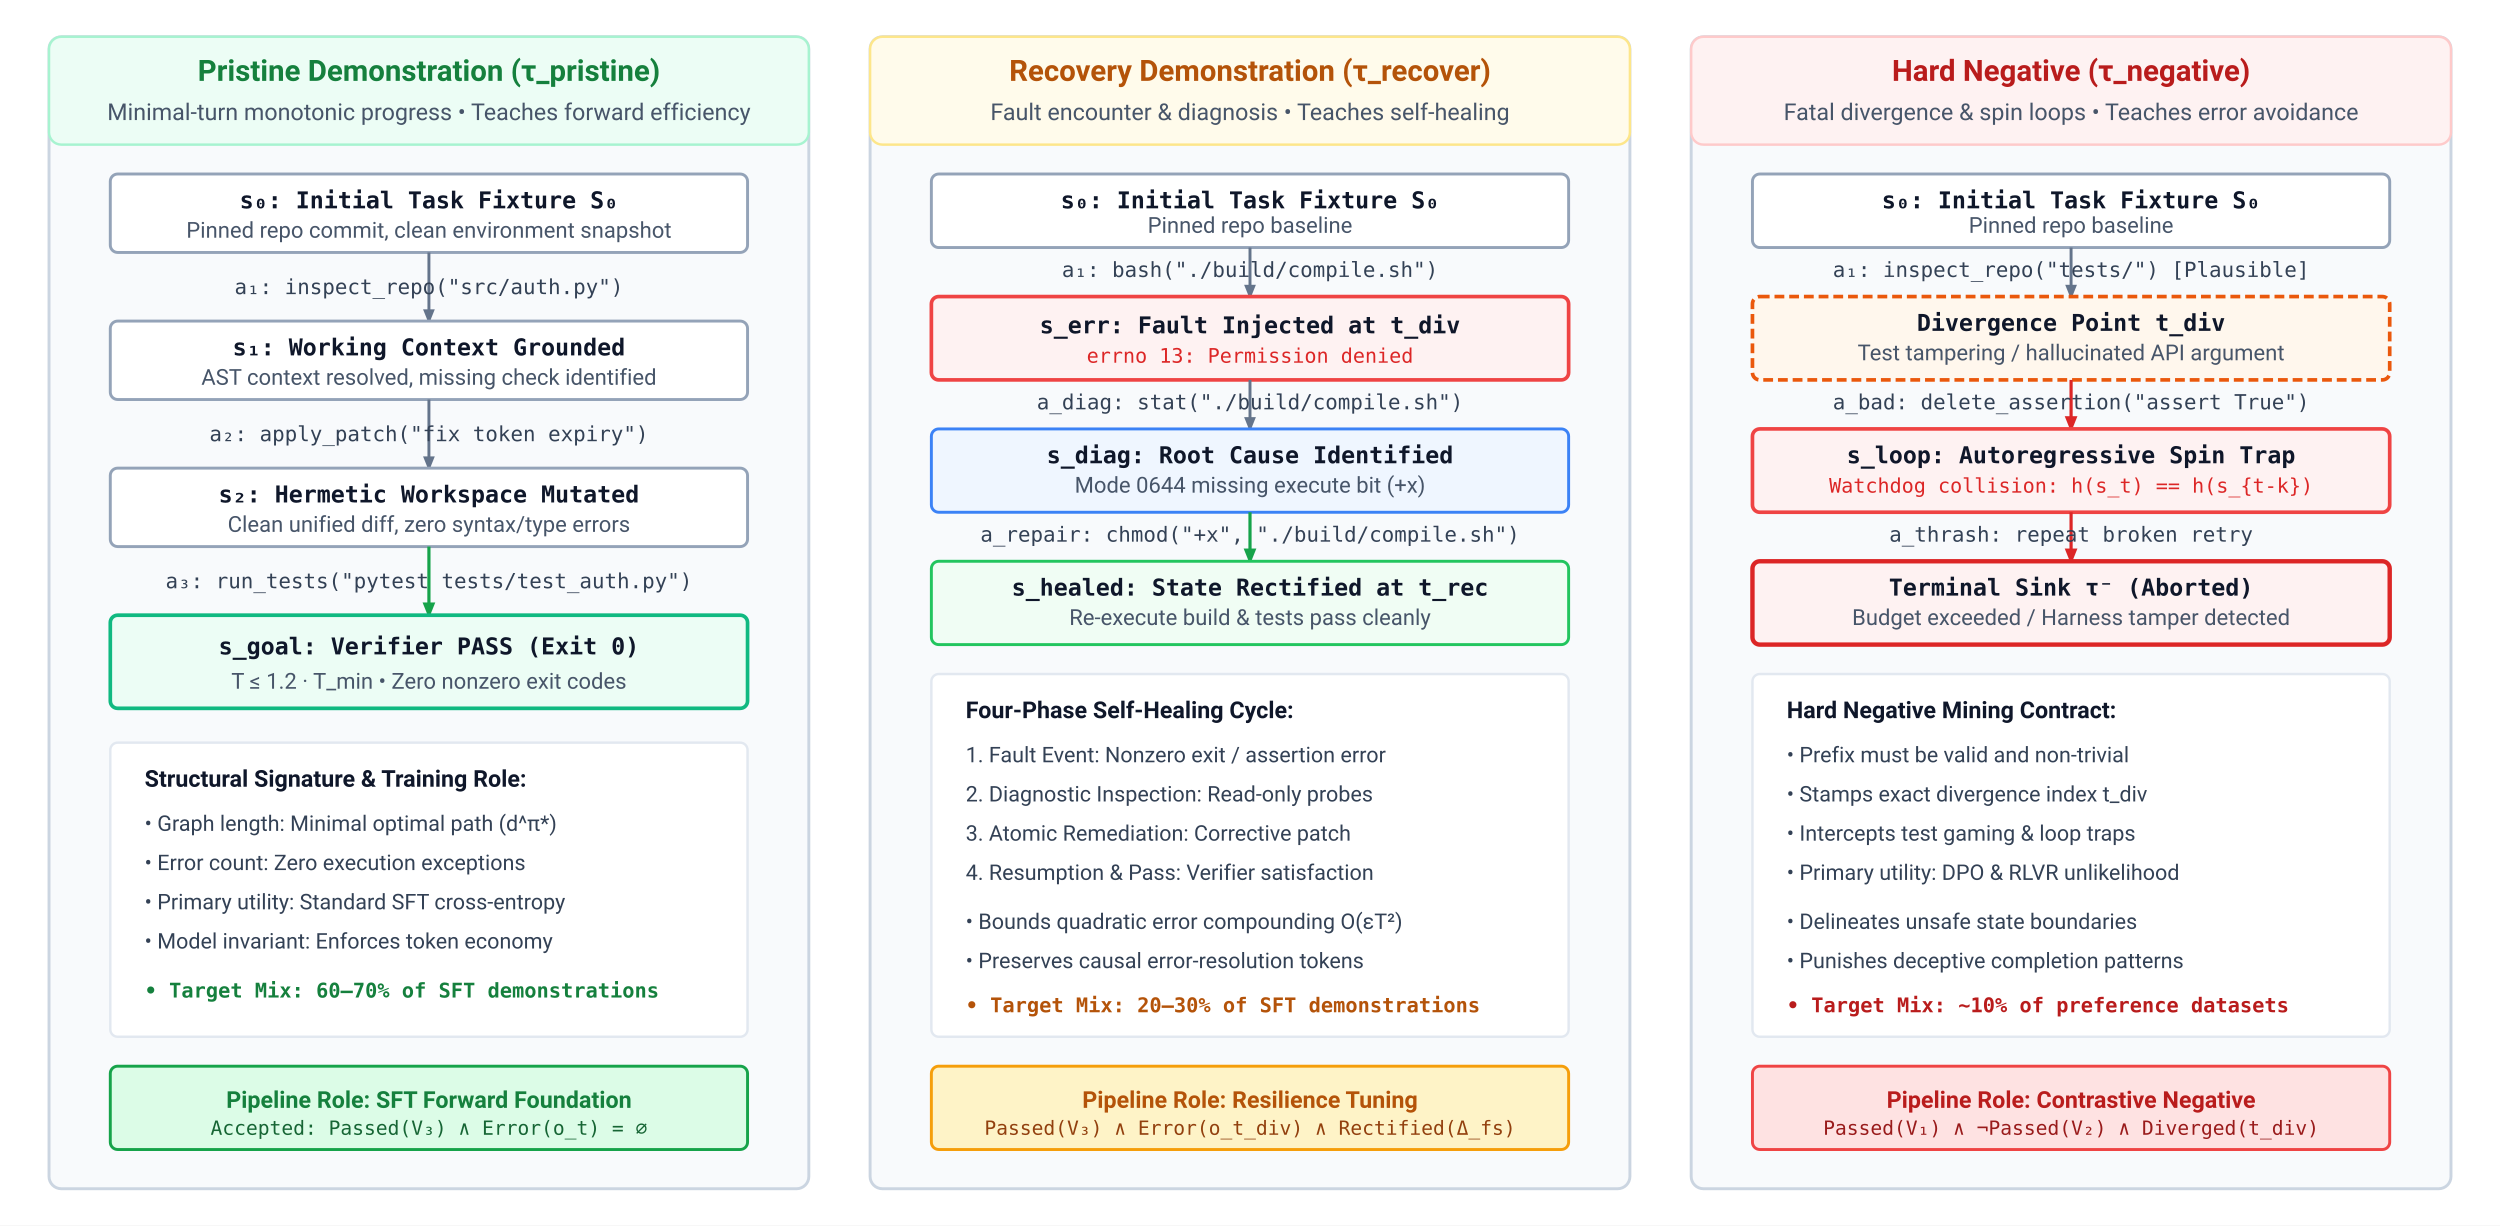
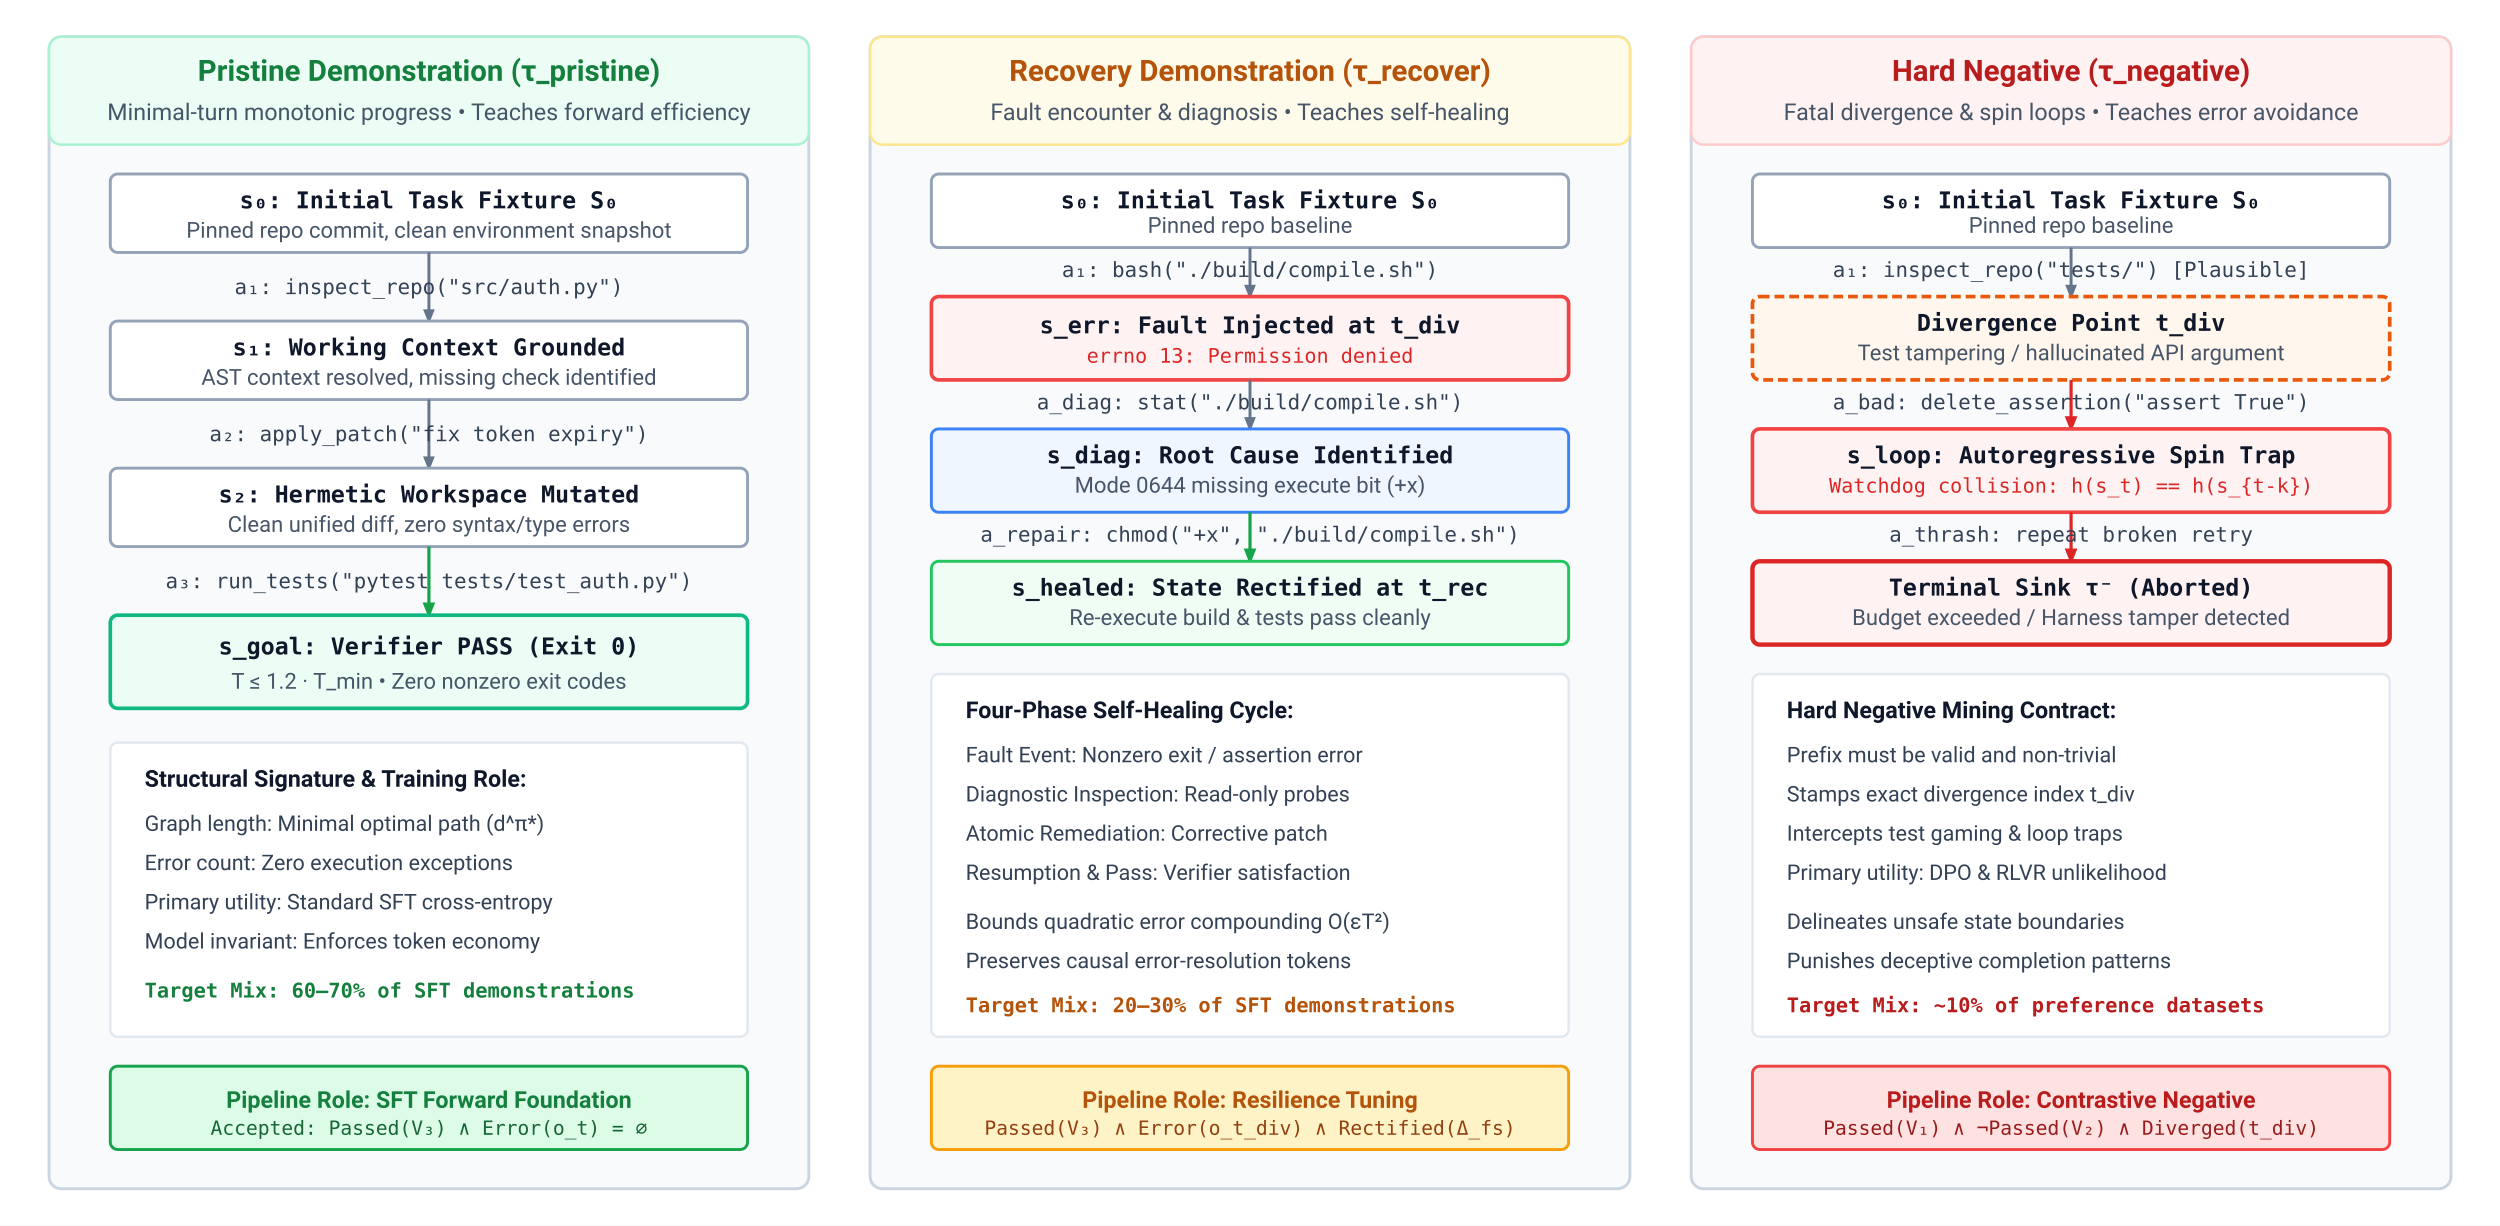
- <svg xmlns="http://www.w3.org/2000/svg" viewBox="0 0 1020 500" width="100%" height="100%">
+ <svg xmlns="http://www.w3.org/2000/svg" viewBox="0 0 1020 500" width="100%" height="100%" font-family="Helvetica Neue, Helvetica, Arial, sans-serif">
  <defs>
    <style>
      .bg { fill: #ffffff; }
      .col-box { fill: #f8fafc; stroke: #cbd5e1; stroke-width: 1.2; rx: 5; }
      
      .hdr-pristine { font-family: -apple-system, BlinkMacSystemFont, "Segoe UI", Roboto, sans-serif; font-size: 12px; font-weight: 700; fill: #15803d; text-anchor: middle; }
      .hdr-recover { font-family: -apple-system, BlinkMacSystemFont, "Segoe UI", Roboto, sans-serif; font-size: 12px; font-weight: 700; fill: #b45309; text-anchor: middle; }
      .hdr-negative { font-family: -apple-system, BlinkMacSystemFont, "Segoe UI", Roboto, sans-serif; font-size: 12px; font-weight: 700; fill: #b91c1c; text-anchor: middle; }
      
      .sub-hdr { font-family: -apple-system, BlinkMacSystemFont, "Segoe UI", Roboto, sans-serif; font-size: 9.5px; fill: #475569; text-anchor: middle; }
      
      .node-state { fill: #ffffff; stroke: #94a3b8; stroke-width: 1.2; rx: 3; }
      .node-pass { fill: #ecfdf5; stroke: #10b981; stroke-width: 1.5; rx: 3; }
      .node-err { fill: #fef2f2; stroke: #ef4444; stroke-width: 1.5; rx: 3; }
      .node-diag { fill: #eff6ff; stroke: #3b82f6; stroke-width: 1.2; rx: 3; }
      .node-healed { fill: #f0fdf4; stroke: #22c55e; stroke-width: 1.2; rx: 3; }
      .node-div { fill: #fff7ed; stroke: #ea580c; stroke-width: 1.5; stroke-dasharray: 4 2; rx: 3; }
      .node-fail { fill: #fef2f2; stroke: #dc2626; stroke-width: 1.8; rx: 3; }
      
      .txt-node-title { font-family: "SFMono-Regular", Consolas, Menlo, monospace; font-size: 9.5px; font-weight: 700; fill: #0f172a; text-anchor: middle; }
      .txt-node-sub { font-family: -apple-system, BlinkMacSystemFont, "Segoe UI", Roboto, sans-serif; font-size: 9px; fill: #475569; text-anchor: middle; }
      
      .edge { stroke: #64748b; stroke-width: 1.2; fill: none; }
      .edge-green { stroke: #16a34a; stroke-width: 1.3; fill: none; }
      .edge-red { stroke: #dc2626; stroke-width: 1.3; fill: none; }
      .txt-edge { font-family: "SFMono-Regular", Consolas, Menlo, monospace; font-size: 8.5px; fill: #334155; text-anchor: middle; }
      
      .txt-list-title { font-family: -apple-system, BlinkMacSystemFont, "Segoe UI", Roboto, sans-serif; font-size: 9.5px; font-weight: 700; fill: #0f172a; text-anchor: start; }
      .txt-list-item { font-family: -apple-system, BlinkMacSystemFont, "Segoe UI", Roboto, sans-serif; font-size: 8.8px; fill: #334155; text-anchor: start; }
      .txt-list-emp { font-family: "SFMono-Regular", Consolas, Menlo, monospace; font-size: 8.3px; font-weight: 600; text-anchor: start; }
      
      .pill-outcome { rx: 3; stroke-width: 1.2; }
      .txt-outcome { font-family: -apple-system, BlinkMacSystemFont, "Segoe UI", Roboto, sans-serif; font-size: 9.5px; font-weight: 700; text-anchor: middle; }
    </style>
    <marker id="arr" viewBox="0 0 10 10" refX="8" refY="5" markerWidth="5" markerHeight="5" orient="auto">
      <path d="M 0 1 L 10 5 L 0 9 z" fill="#64748b" />
    </marker>
    <marker id="arr-green" viewBox="0 0 10 10" refX="8" refY="5" markerWidth="5" markerHeight="5" orient="auto">
      <path d="M 0 1 L 10 5 L 0 9 z" fill="#16a34a" />
    </marker>
    <marker id="arr-red" viewBox="0 0 10 10" refX="8" refY="5" markerWidth="5" markerHeight="5" orient="auto">
      <path d="M 0 1 L 10 5 L 0 9 z" fill="#dc2626" />
    </marker>
  </defs>
  <rect width="100%" height="100%" class="bg" />
  <g transform="translate(20, 15)">
    <rect width="310" height="470" class="col-box" />
    <rect x="0" y="0" width="310" height="44" fill="#ecfdf5" stroke="#a7f3d0" stroke-width="1" rx="5" />
    <text x="155" y="18" class="hdr-pristine">Pristine Demonstration (τ_pristine)</text>
    <text x="155" y="34" class="sub-hdr">Minimal-turn monotonic progress • Teaches forward efficiency</text>
    <g transform="translate(25, 56)">
      <rect width="260" height="32" class="node-state" />
      <text x="130" y="14" class="txt-node-title">s₀: Initial Task Fixture S₀</text>
      <text x="130" y="26" class="txt-node-sub">Pinned repo commit, clean environment snapshot</text>
    </g>
    <path d="M 155 88 L 155 116" class="edge" marker-end="url(#arr)" />
    <text x="155" y="105" class="txt-edge">a₁: inspect_repo("src/auth.py")</text>
    <g transform="translate(25, 116)">
      <rect width="260" height="32" class="node-state" />
      <text x="130" y="14" class="txt-node-title">s₁: Working Context Grounded</text>
      <text x="130" y="26" class="txt-node-sub">AST context resolved, missing check identified</text>
    </g>
    <path d="M 155 148 L 155 176" class="edge" marker-end="url(#arr)" />
    <text x="155" y="165" class="txt-edge">a₂: apply_patch("fix token expiry")</text>
    <g transform="translate(25, 176)">
      <rect width="260" height="32" class="node-state" />
      <text x="130" y="14" class="txt-node-title">s₂: Hermetic Workspace Mutated</text>
      <text x="130" y="26" class="txt-node-sub">Clean unified diff, zero syntax/type errors</text>
    </g>
    <path d="M 155 208 L 155 236" class="edge-green" marker-end="url(#arr-green)" />
    <text x="155" y="225" class="txt-edge">a₃: run_tests("pytest tests/test_auth.py")</text>
    <g transform="translate(25, 236)">
      <rect width="260" height="38" class="node-pass" />
      <text x="130" y="16" class="txt-node-title" fill="#047857">s_goal: Verifier PASS (Exit 0)</text>
      <text x="130" y="30" class="txt-node-sub" fill="#065f46">T ≤ 1.2 · T_min • Zero nonzero exit codes</text>
    </g>
    <g transform="translate(25, 288)">
      <rect width="260" height="120" fill="#ffffff" stroke="#e2e8f0" stroke-width="1" rx="3" />
      <text x="14" y="18" class="txt-list-title">Structural Signature &amp; Training Role:</text>
-       <text x="14" y="36" class="txt-list-item">• Graph length: Minimal optimal path (d^π*)</text>
-       <text x="14" y="52" class="txt-list-item">• Error count: Zero execution exceptions</text>
-       <text x="14" y="68" class="txt-list-item">• Primary utility: Standard SFT cross-entropy</text>
-       <text x="14" y="84" class="txt-list-item">• Model invariant: Enforces token economy</text>
-       <text x="14" y="104" class="txt-list-emp" fill="#15803d">• Target Mix: 60–70% of SFT demonstrations</text>
+       <text x="14" y="36" class="txt-list-item">Graph length: Minimal optimal path (d^π*)</text>
+       <text x="14" y="52" class="txt-list-item">Error count: Zero execution exceptions</text>
+       <text x="14" y="68" class="txt-list-item">Primary utility: Standard SFT cross-entropy</text>
+       <text x="14" y="84" class="txt-list-item">Model invariant: Enforces token economy</text>
+       <text x="14" y="104" class="txt-list-emp" fill="#15803d">Target Mix: 60–70% of SFT demonstrations</text>
    </g>
    <rect x="25" y="420" width="260" height="34" class="pill-outcome" fill="#dcfce7" stroke="#16a34a" />
    <text x="155" y="437" class="txt-outcome" fill="#15803d">Pipeline Role: SFT Forward Foundation</text>
    <text x="155" y="448" font-family="SFMono-Regular, Consolas, monospace" font-size="8px" fill="#166534" text-anchor="middle">Accepted: Passed(V₃) ∧ Error(o_t) = ∅</text>
  </g>
  <g transform="translate(355, 15)">
    <rect width="310" height="470" class="col-box" />
    <rect x="0" y="0" width="310" height="44" fill="#fffbeb" stroke="#fde68a" stroke-width="1" rx="5" />
    <text x="155" y="18" class="hdr-recover">Recovery Demonstration (τ_recover)</text>
    <text x="155" y="34" class="sub-hdr">Fault encounter &amp; diagnosis • Teaches self-healing</text>
    <g transform="translate(25, 56)">
      <rect width="260" height="30" class="node-state" />
      <text x="130" y="14" class="txt-node-title">s₀: Initial Task Fixture S₀</text>
      <text x="130" y="24" class="txt-node-sub">Pinned repo baseline</text>
    </g>
    <path d="M 155 86 L 155 106" class="edge" marker-end="url(#arr)" />
    <text x="155" y="98" class="txt-edge">a₁: bash("./build/compile.sh")</text>
    <g transform="translate(25, 106)">
      <rect width="260" height="34" class="node-err" />
      <text x="130" y="15" class="txt-node-title" fill="#b91c1c">s_err: Fault Injected at t_div</text>
      <text x="130" y="27" font-family="SFMono-Regular, Consolas, monospace" font-size="8.2px" fill="#dc2626" text-anchor="middle">errno 13: Permission denied</text>
    </g>
    <path d="M 155 140 L 155 160" class="edge" marker-end="url(#arr)" />
    <text x="155" y="152" class="txt-edge">a_diag: stat("./build/compile.sh")</text>
    <g transform="translate(25, 160)">
      <rect width="260" height="34" class="node-diag" />
      <text x="130" y="14" class="txt-node-title" fill="#1d4ed8">s_diag: Root Cause Identified</text>
      <text x="130" y="26" class="txt-node-sub" fill="#1e40af">Mode 0644 missing execute bit (+x)</text>
    </g>
    <path d="M 155 194 L 155 214" class="edge-green" marker-end="url(#arr-green)" />
    <text x="155" y="206" class="txt-edge">a_repair: chmod("+x", "./build/compile.sh")</text>
    <g transform="translate(25, 214)">
      <rect width="260" height="34" class="node-healed" />
      <text x="130" y="14" class="txt-node-title" fill="#15803d">s_healed: State Rectified at t_rec</text>
      <text x="130" y="26" class="txt-node-sub" fill="#166534">Re-execute build &amp; tests pass cleanly</text>
    </g>
    <g transform="translate(25, 260)">
      <rect width="260" height="148" fill="#ffffff" stroke="#e2e8f0" stroke-width="1" rx="3" />
      <text x="14" y="18" class="txt-list-title">Four-Phase Self-Healing Cycle:</text>
-       <text x="14" y="36" class="txt-list-item">1. Fault Event: Nonzero exit / assertion error</text>
-       <text x="14" y="52" class="txt-list-item">2. Diagnostic Inspection: Read-only probes</text>
-       <text x="14" y="68" class="txt-list-item">3. Atomic Remediation: Corrective patch</text>
-       <text x="14" y="84" class="txt-list-item">4. Resumption &amp; Pass: Verifier satisfaction</text>
-       <text x="14" y="104" class="txt-list-item">• Bounds quadratic error compounding O(εT²)</text>
-       <text x="14" y="120" class="txt-list-item">• Preserves causal error-resolution tokens</text>
-       <text x="14" y="138" class="txt-list-emp" fill="#b45309">• Target Mix: 20–30% of SFT demonstrations</text>
+       <text x="14" y="36" class="txt-list-item">Fault Event: Nonzero exit / assertion error</text>
+       <text x="14" y="52" class="txt-list-item">Diagnostic Inspection: Read-only probes</text>
+       <text x="14" y="68" class="txt-list-item">Atomic Remediation: Corrective patch</text>
+       <text x="14" y="84" class="txt-list-item">Resumption &amp; Pass: Verifier satisfaction</text>
+       <text x="14" y="104" class="txt-list-item">Bounds quadratic error compounding O(εT²)</text>
+       <text x="14" y="120" class="txt-list-item">Preserves causal error-resolution tokens</text>
+       <text x="14" y="138" class="txt-list-emp" fill="#b45309">Target Mix: 20–30% of SFT demonstrations</text>
    </g>
    <rect x="25" y="420" width="260" height="34" class="pill-outcome" fill="#fef3c7" stroke="#f59e0b" />
    <text x="155" y="437" class="txt-outcome" fill="#b45309">Pipeline Role: Resilience Tuning</text>
    <text x="155" y="448" font-family="SFMono-Regular, Consolas, monospace" font-size="8px" fill="#92400e" text-anchor="middle">Passed(V₃) ∧ Error(o_t_div) ∧ Rectified(Δ_fs)</text>
  </g>
  <g transform="translate(690, 15)">
    <rect width="310" height="470" class="col-box" />
    <rect x="0" y="0" width="310" height="44" fill="#fef2f2" stroke="#fecaca" stroke-width="1" rx="5" />
    <text x="155" y="18" class="hdr-negative">Hard Negative (τ_negative)</text>
    <text x="155" y="34" class="sub-hdr">Fatal divergence &amp; spin loops • Teaches error avoidance</text>
    <g transform="translate(25, 56)">
      <rect width="260" height="30" class="node-state" />
      <text x="130" y="14" class="txt-node-title">s₀: Initial Task Fixture S₀</text>
      <text x="130" y="24" class="txt-node-sub">Pinned repo baseline</text>
    </g>
    <path d="M 155 86 L 155 106" class="edge" marker-end="url(#arr)" />
    <text x="155" y="98" class="txt-edge">a₁: inspect_repo("tests/") [Plausible]</text>
    <g transform="translate(25, 106)">
      <rect width="260" height="34" class="node-div" />
      <text x="130" y="14" class="txt-node-title" fill="#c2410c">Divergence Point t_div</text>
      <text x="130" y="26" class="txt-node-sub" fill="#ea580c">Test tampering / hallucinated API argument</text>
    </g>
    <path d="M 155 140 L 155 160" class="edge-red" marker-end="url(#arr-red)" />
    <text x="155" y="152" class="txt-edge" fill="#b91c1c">a_bad: delete_assertion("assert True")</text>
    <g transform="translate(25, 160)">
      <rect width="260" height="34" class="node-err" />
      <text x="130" y="14" class="txt-node-title" fill="#b91c1c">s_loop: Autoregressive Spin Trap</text>
      <text x="130" y="26" font-family="SFMono-Regular, Consolas, monospace" font-size="8.2px" fill="#dc2626" text-anchor="middle">Watchdog collision: h(s_t) == h(s_{t-k})</text>
    </g>
    <path d="M 155 194 L 155 214" class="edge-red" marker-end="url(#arr-red)" />
    <text x="155" y="206" class="txt-edge" fill="#b91c1c">a_thrash: repeat broken retry</text>
    <g transform="translate(25, 214)">
      <rect width="260" height="34" class="node-fail" />
      <text x="130" y="14" class="txt-node-title" fill="#991b1b">Terminal Sink τ⁻ (Aborted)</text>
      <text x="130" y="26" class="txt-node-sub" fill="#b91c1c">Budget exceeded / Harness tamper detected</text>
    </g>
    <g transform="translate(25, 260)">
      <rect width="260" height="148" fill="#ffffff" stroke="#e2e8f0" stroke-width="1" rx="3" />
      <text x="14" y="18" class="txt-list-title">Hard Negative Mining Contract:</text>
-       <text x="14" y="36" class="txt-list-item">• Prefix must be valid and non-trivial</text>
-       <text x="14" y="52" class="txt-list-item">• Stamps exact divergence index t_div</text>
-       <text x="14" y="68" class="txt-list-item">• Intercepts test gaming &amp; loop traps</text>
-       <text x="14" y="84" class="txt-list-item">• Primary utility: DPO &amp; RLVR unlikelihood</text>
-       <text x="14" y="104" class="txt-list-item">• Delineates unsafe state boundaries</text>
-       <text x="14" y="120" class="txt-list-item">• Punishes deceptive completion patterns</text>
-       <text x="14" y="138" class="txt-list-emp" fill="#b91c1c">• Target Mix: ~10% of preference datasets</text>
+       <text x="14" y="36" class="txt-list-item">Prefix must be valid and non-trivial</text>
+       <text x="14" y="52" class="txt-list-item">Stamps exact divergence index t_div</text>
+       <text x="14" y="68" class="txt-list-item">Intercepts test gaming &amp; loop traps</text>
+       <text x="14" y="84" class="txt-list-item">Primary utility: DPO &amp; RLVR unlikelihood</text>
+       <text x="14" y="104" class="txt-list-item">Delineates unsafe state boundaries</text>
+       <text x="14" y="120" class="txt-list-item">Punishes deceptive completion patterns</text>
+       <text x="14" y="138" class="txt-list-emp" fill="#b91c1c">Target Mix: ~10% of preference datasets</text>
    </g>
    <rect x="25" y="420" width="260" height="34" class="pill-outcome" fill="#fee2e2" stroke="#ef4444" />
    <text x="155" y="437" class="txt-outcome" fill="#b91c1c">Pipeline Role: Contrastive Negative</text>
    <text x="155" y="448" font-family="SFMono-Regular, Consolas, monospace" font-size="8px" fill="#991b1b" text-anchor="middle">Passed(V₁) ∧ ¬Passed(V₂) ∧ Diverged(t_div)</text>
  </g>
</svg>
